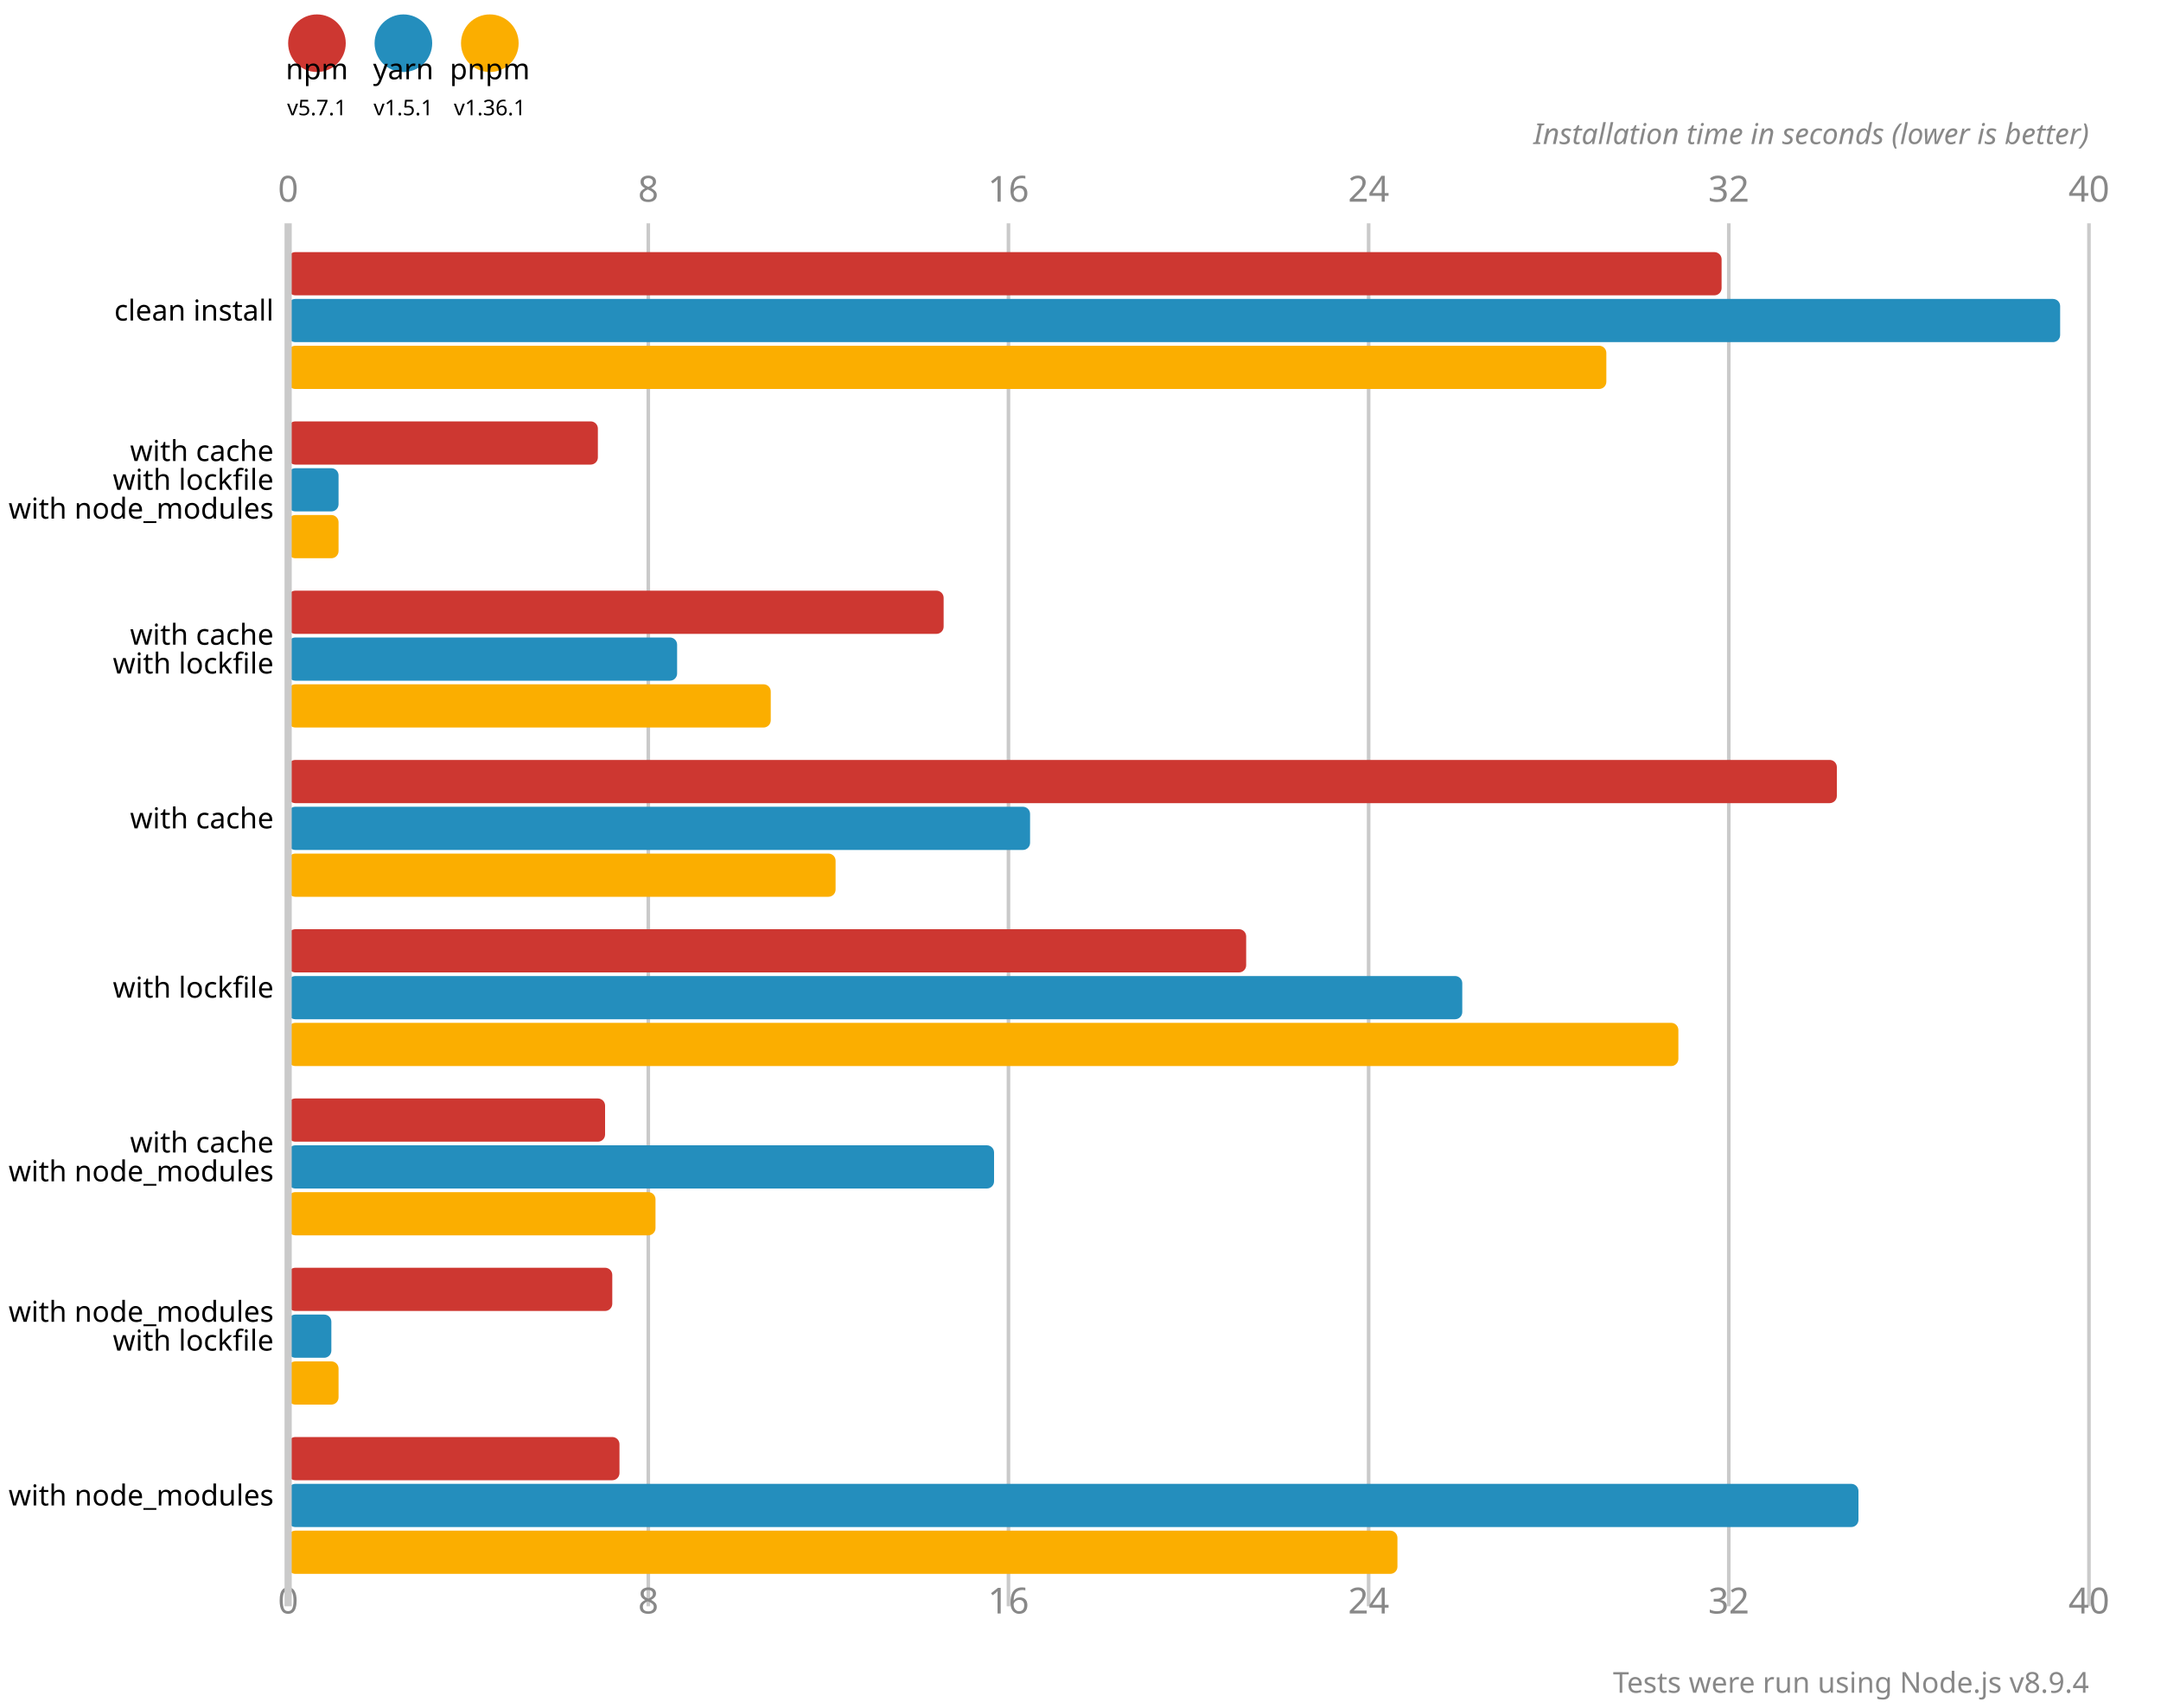
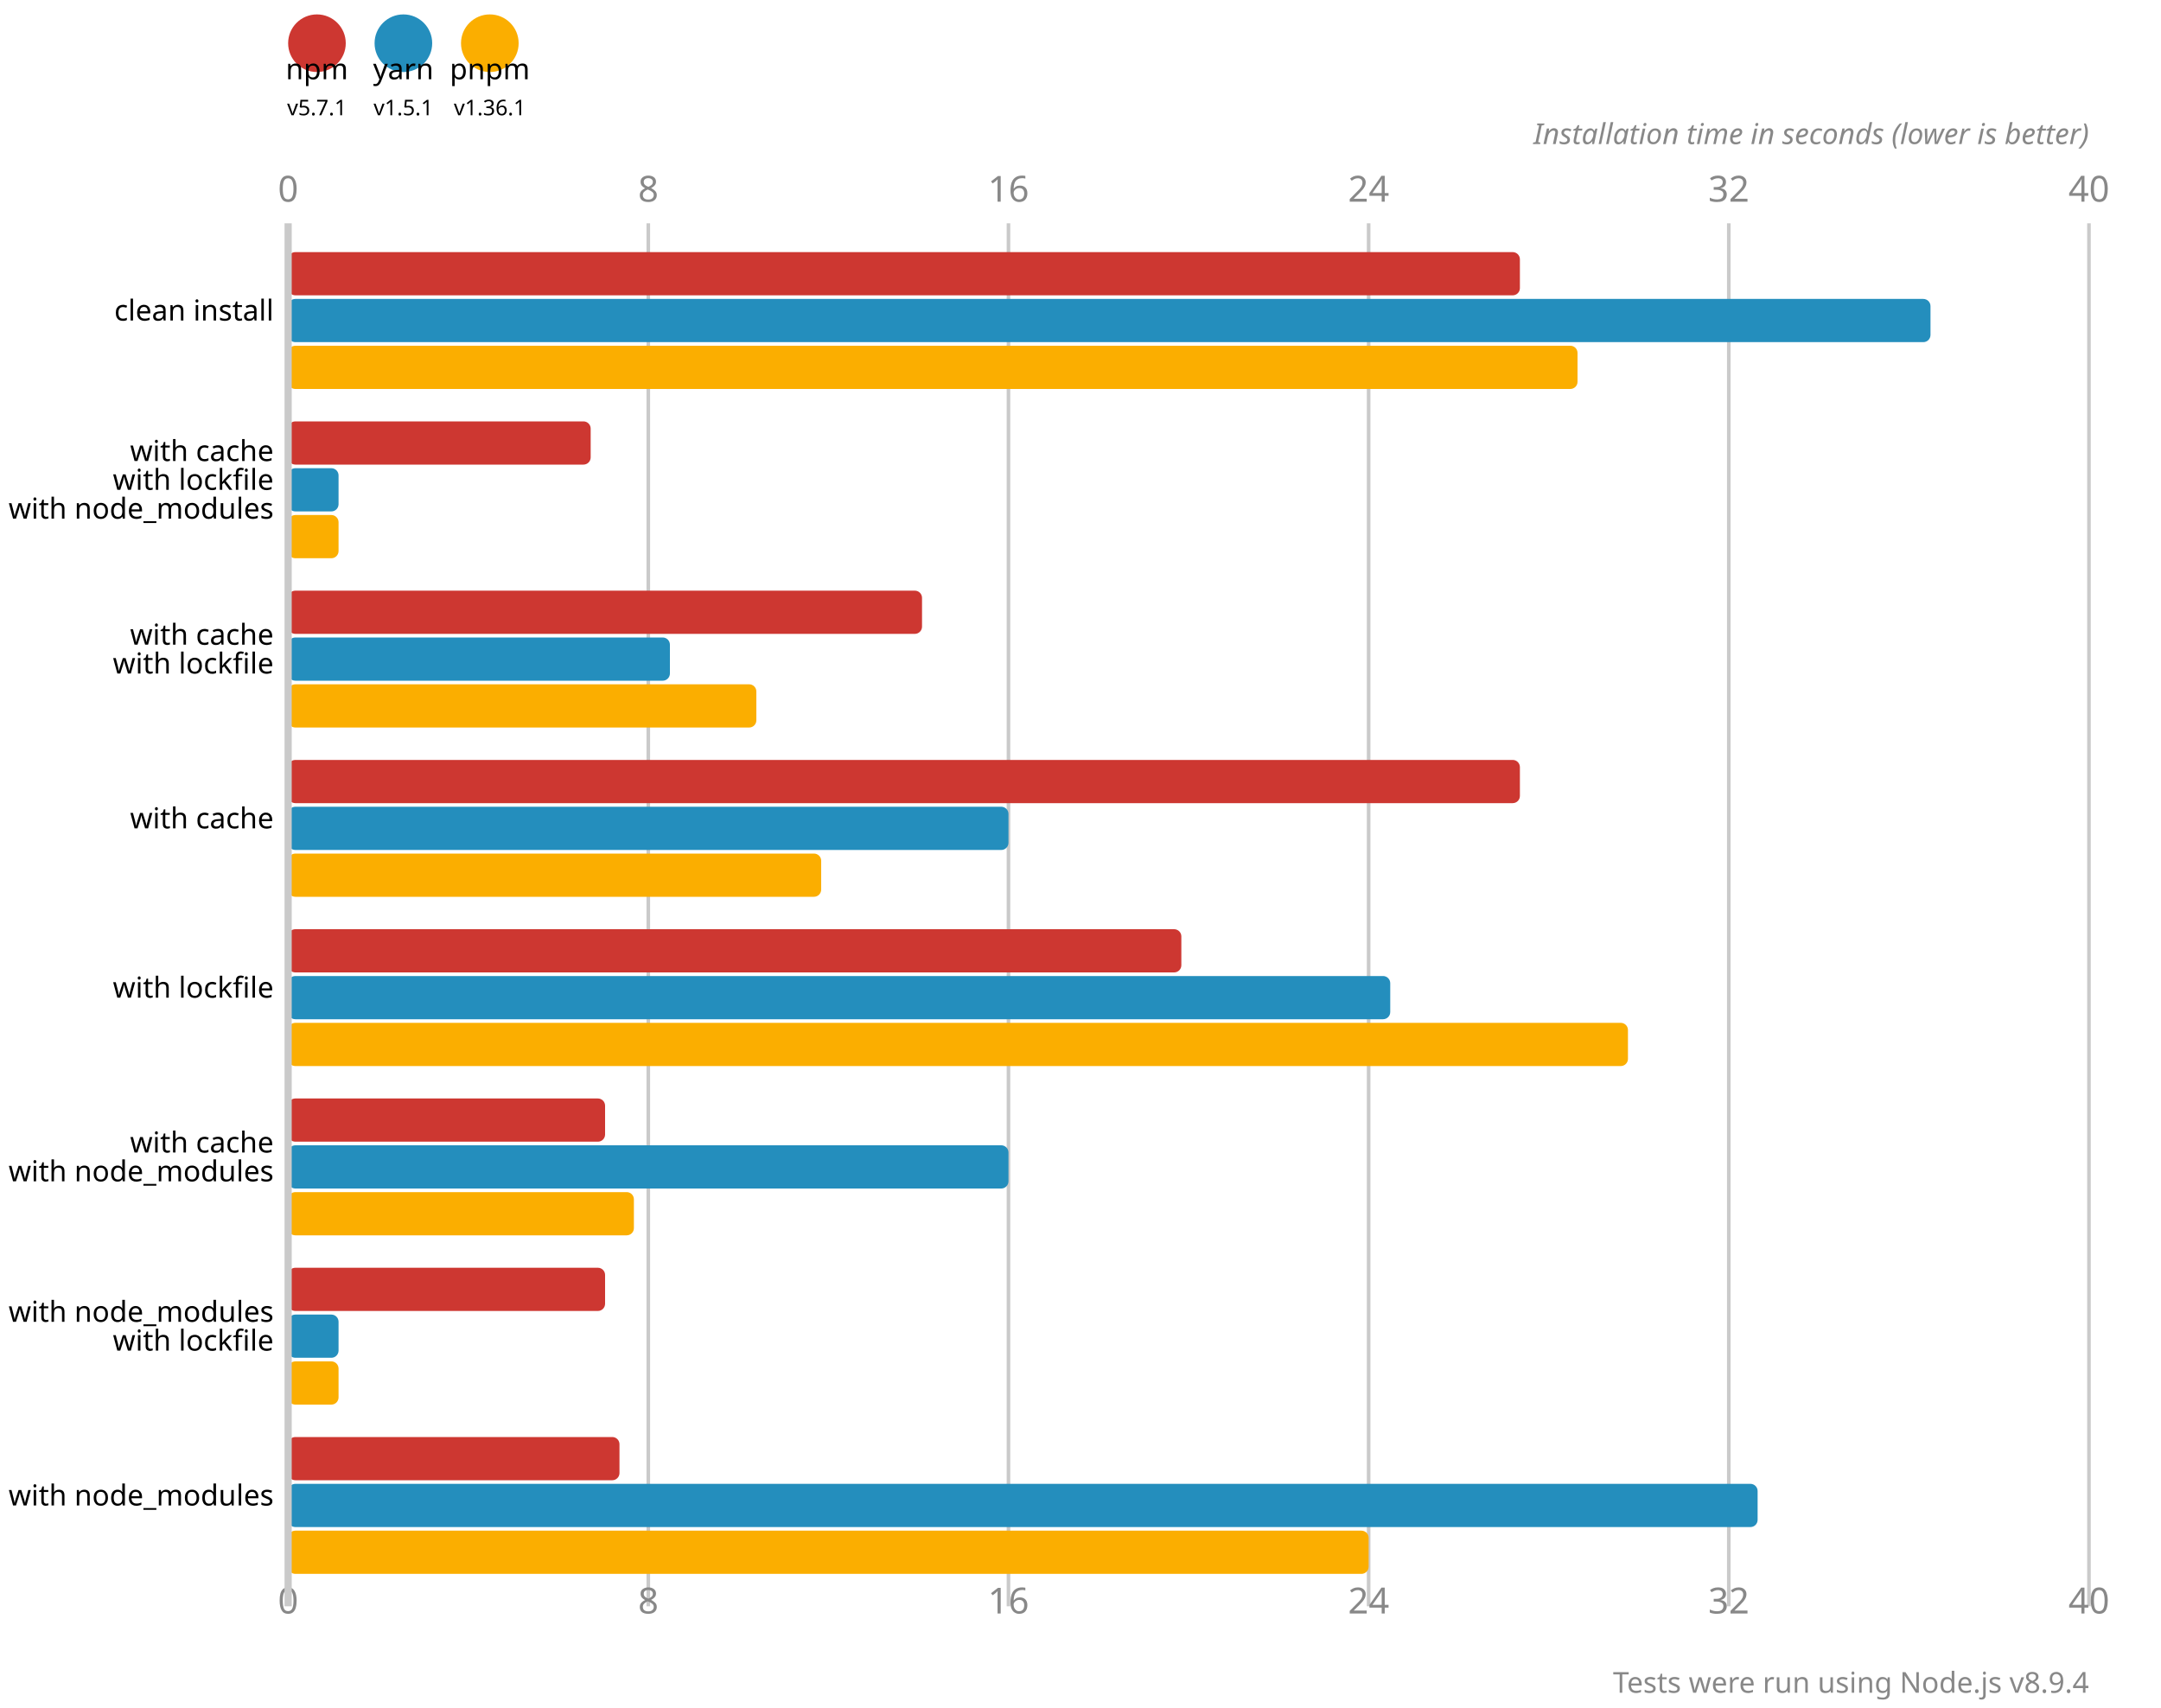
<svg xmlns="http://www.w3.org/2000/svg" version="1.1" viewBox="0 0 300 237">
  <circle cx="44" cy="6" r="4" fill="#cd3731" />
  <text x="44" y="11" font-size="4" font-family="system-ui" alignment-baseline="hanging" text-anchor="middle">npm</text>
  <text x="44" y="16" font-size="3" font-family="system-ui" alignment-baseline="hanging" text-anchor="middle">v5.7.1</text>
  <circle cx="56" cy="6" r="4" fill="#248ebd" />
  <text x="56" y="11" font-size="4" font-family="system-ui" alignment-baseline="hanging" text-anchor="middle">yarn</text>
  <text x="56" y="16" font-size="3" font-family="system-ui" alignment-baseline="hanging" text-anchor="middle">v1.5.1</text>
  <circle cx="68" cy="6" r="4" fill="#fbae00" />
  <text x="68" y="11" font-size="4" font-family="system-ui" alignment-baseline="hanging" text-anchor="middle">pnpm</text>
  <text x="68" y="16" font-size="3" font-family="system-ui" alignment-baseline="hanging" text-anchor="middle">v1.36.1</text>
  <text x="40" y="28" fill="#888" font-size="5" font-family="system-ui" text-anchor="middle">0</text>
  <text x="40" y="224" fill="#888" font-size="5" font-family="system-ui" text-anchor="middle" alignment-baseline="hanging">0</text>
  <line x1="90" y1="31" x2="90" y2="223" stroke-width="0.5" stroke="#cacaca" />
  <text x="90" y="28" fill="#888" font-size="5" font-family="system-ui" text-anchor="middle">8</text>
  <text x="90" y="224" fill="#888" font-size="5" font-family="system-ui" text-anchor="middle" alignment-baseline="hanging">8</text>
  <line x1="140" y1="31" x2="140" y2="223" stroke-width="0.5" stroke="#cacaca" />
  <text x="140" y="28" fill="#888" font-size="5" font-family="system-ui" text-anchor="middle">16</text>
  <text x="140" y="224" fill="#888" font-size="5" font-family="system-ui" text-anchor="middle" alignment-baseline="hanging">16</text>
  <line x1="190" y1="31" x2="190" y2="223" stroke-width="0.5" stroke="#cacaca" />
  <text x="190" y="28" fill="#888" font-size="5" font-family="system-ui" text-anchor="middle">24</text>
  <text x="190" y="224" fill="#888" font-size="5" font-family="system-ui" text-anchor="middle" alignment-baseline="hanging">24</text>
  <line x1="240" y1="31" x2="240" y2="223" stroke-width="0.5" stroke="#cacaca" />
  <text x="240" y="28" fill="#888" font-size="5" font-family="system-ui" text-anchor="middle">32</text>
  <text x="240" y="224" fill="#888" font-size="5" font-family="system-ui" text-anchor="middle" alignment-baseline="hanging">32</text>
  <line x1="290" y1="31" x2="290" y2="223" stroke-width="0.5" stroke="#cacaca" />
  <text x="290" y="28" fill="#888" font-size="5" font-family="system-ui" text-anchor="middle">40</text>
  <text x="290" y="224" fill="#888" font-size="5" font-family="system-ui" text-anchor="middle" alignment-baseline="hanging">40</text>
  <text x="290" y="20" font-size="4" font-family="system-ui" font-style="italic" text-anchor="end" fill="#888">Installation time in seconds (lower is better)</text>
-   <rect x="40" y="35" width="199" height="6" fill="#cd3731" rx="1" ry="1" />
-   <rect x="40" y="41.5" width="246" height="6" fill="#248ebd" rx="1" ry="1" />
-   <rect x="40" y="48" width="183" height="6" fill="#fbae00" rx="1" ry="1" />
-   <rect x="40" y="58.5" width="43" height="6" fill="#cd3731" rx="1" ry="1" />
+   <rect x="40" y="35" width="171" height="6" fill="#cd3731" rx="1" ry="1" />
+   <rect x="40" y="41.5" width="228" height="6" fill="#248ebd" rx="1" ry="1" />
+   <rect x="40" y="48" width="179" height="6" fill="#fbae00" rx="1" ry="1" />
+   <rect x="40" y="58.5" width="42" height="6" fill="#cd3731" rx="1" ry="1" />
  <rect x="40" y="65" width="7" height="6" fill="#248ebd" rx="1" ry="1" />
  <rect x="40" y="71.5" width="7" height="6" fill="#fbae00" rx="1" ry="1" />
-   <rect x="40" y="82" width="91" height="6" fill="#cd3731" rx="1" ry="1" />
-   <rect x="40" y="88.5" width="54" height="6" fill="#248ebd" rx="1" ry="1" />
-   <rect x="40" y="95" width="67" height="6" fill="#fbae00" rx="1" ry="1" />
-   <rect x="40" y="105.5" width="215" height="6" fill="#cd3731" rx="1" ry="1" />
-   <rect x="40" y="112" width="103" height="6" fill="#248ebd" rx="1" ry="1" />
-   <rect x="40" y="118.5" width="76" height="6" fill="#fbae00" rx="1" ry="1" />
-   <rect x="40" y="129" width="133" height="6" fill="#cd3731" rx="1" ry="1" />
-   <rect x="40" y="135.5" width="163" height="6" fill="#248ebd" rx="1" ry="1" />
-   <rect x="40" y="142" width="193" height="6" fill="#fbae00" rx="1" ry="1" />
+   <rect x="40" y="82" width="88" height="6" fill="#cd3731" rx="1" ry="1" />
+   <rect x="40" y="88.5" width="53" height="6" fill="#248ebd" rx="1" ry="1" />
+   <rect x="40" y="95" width="65" height="6" fill="#fbae00" rx="1" ry="1" />
+   <rect x="40" y="105.5" width="171" height="6" fill="#cd3731" rx="1" ry="1" />
+   <rect x="40" y="112" width="100" height="6" fill="#248ebd" rx="1" ry="1" />
+   <rect x="40" y="118.5" width="74" height="6" fill="#fbae00" rx="1" ry="1" />
+   <rect x="40" y="129" width="124" height="6" fill="#cd3731" rx="1" ry="1" />
+   <rect x="40" y="135.5" width="153" height="6" fill="#248ebd" rx="1" ry="1" />
+   <rect x="40" y="142" width="186" height="6" fill="#fbae00" rx="1" ry="1" />
  <rect x="40" y="152.5" width="44" height="6" fill="#cd3731" rx="1" ry="1" />
-   <rect x="40" y="159" width="98" height="6" fill="#248ebd" rx="1" ry="1" />
-   <rect x="40" y="165.5" width="51" height="6" fill="#fbae00" rx="1" ry="1" />
-   <rect x="40" y="176" width="45" height="6" fill="#cd3731" rx="1" ry="1" />
-   <rect x="40" y="182.5" width="6" height="6" fill="#248ebd" rx="1" ry="1" />
+   <rect x="40" y="159" width="100" height="6" fill="#248ebd" rx="1" ry="1" />
+   <rect x="40" y="165.5" width="48" height="6" fill="#fbae00" rx="1" ry="1" />
+   <rect x="40" y="176" width="44" height="6" fill="#cd3731" rx="1" ry="1" />
+   <rect x="40" y="182.5" width="7" height="6" fill="#248ebd" rx="1" ry="1" />
  <rect x="40" y="189" width="7" height="6" fill="#fbae00" rx="1" ry="1" />
  <rect x="40" y="199.5" width="46" height="6" fill="#cd3731" rx="1" ry="1" />
-   <rect x="40" y="206" width="218" height="6" fill="#248ebd" rx="1" ry="1" />
-   <rect x="40" y="212.5" width="154" height="6" fill="#fbae00" rx="1" ry="1" />
+   <rect x="40" y="206" width="204" height="6" fill="#248ebd" rx="1" ry="1" />
+   <rect x="40" y="212.5" width="150" height="6" fill="#fbae00" rx="1" ry="1" />
  <line x1="40" y1="31" x2="40" y2="223" stroke-width="1" stroke="#cacaca" />
  <text x="38" y="44.5" font-size="4" font-family="system-ui" alignment-baseline="middle" text-anchor="end">clean install</text>
  <text x="38" y="64" font-size="4" font-family="system-ui" alignment-baseline="middle" text-anchor="end">with cache</text>
  <text x="38" y="68" font-size="4" font-family="system-ui" alignment-baseline="middle" text-anchor="end">with lockfile</text>
  <text x="38" y="72" font-size="4" font-family="system-ui" alignment-baseline="middle" text-anchor="end">with node_modules</text>
  <text x="38" y="89.5" font-size="4" font-family="system-ui" alignment-baseline="middle" text-anchor="end">with cache</text>
  <text x="38" y="93.5" font-size="4" font-family="system-ui" alignment-baseline="middle" text-anchor="end">with lockfile</text>
  <text x="38" y="115" font-size="4" font-family="system-ui" alignment-baseline="middle" text-anchor="end">with cache</text>
  <text x="38" y="138.5" font-size="4" font-family="system-ui" alignment-baseline="middle" text-anchor="end">with lockfile</text>
  <text x="38" y="160" font-size="4" font-family="system-ui" alignment-baseline="middle" text-anchor="end">with cache</text>
  <text x="38" y="164" font-size="4" font-family="system-ui" alignment-baseline="middle" text-anchor="end">with node_modules</text>
  <text x="38" y="183.5" font-size="4" font-family="system-ui" alignment-baseline="middle" text-anchor="end">with node_modules</text>
  <text x="38" y="187.5" font-size="4" font-family="system-ui" alignment-baseline="middle" text-anchor="end">with lockfile</text>
  <text x="38" y="209" font-size="4" font-family="system-ui" alignment-baseline="middle" text-anchor="end">with node_modules</text>
  <text x="290" y="235" font-size="4" font-family="system-ui" text-anchor="end" fill="#888">Tests were run using Node.js v8.9.4</text>
</svg>
